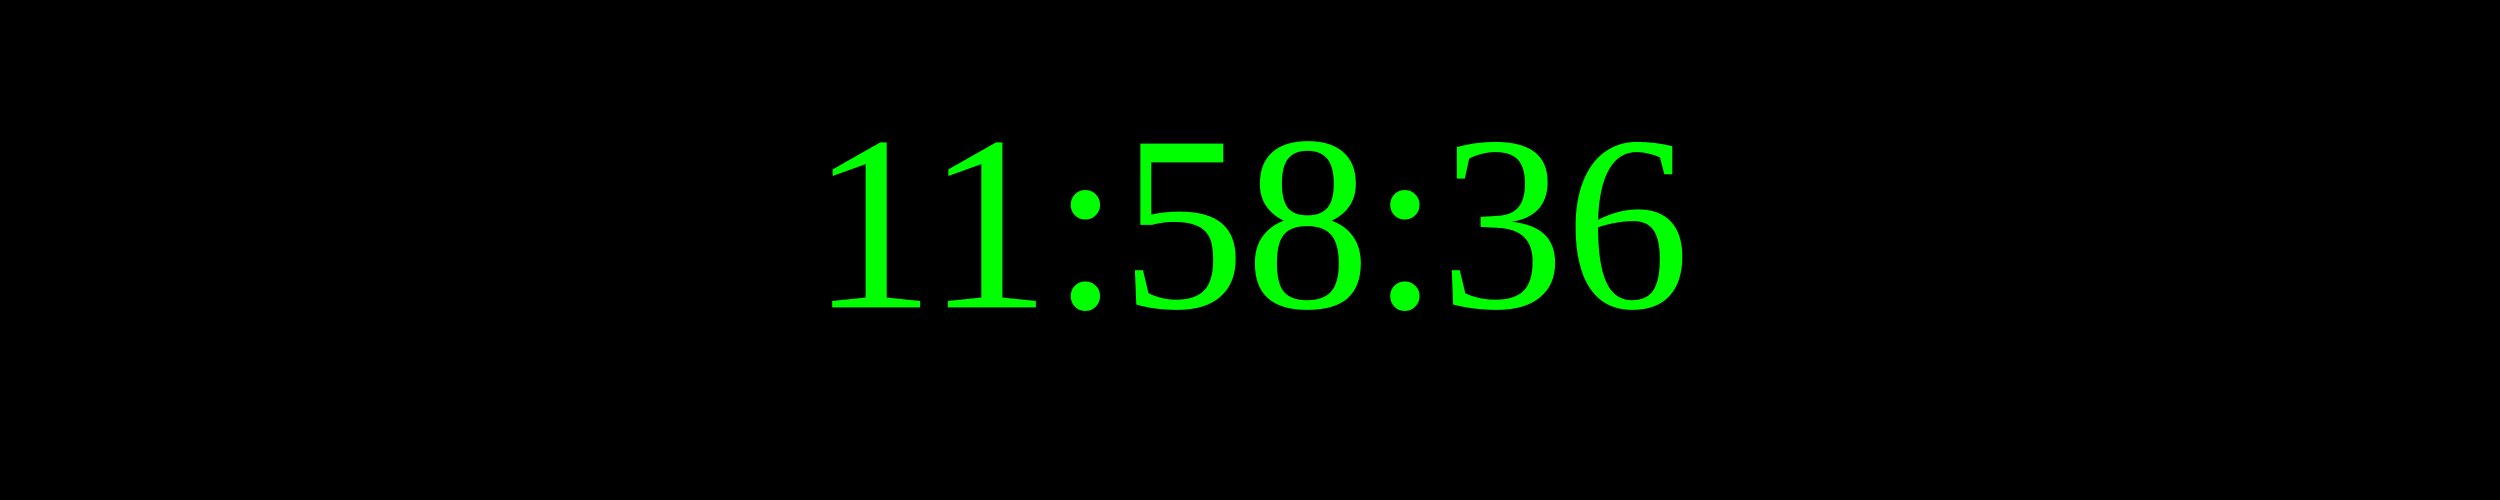
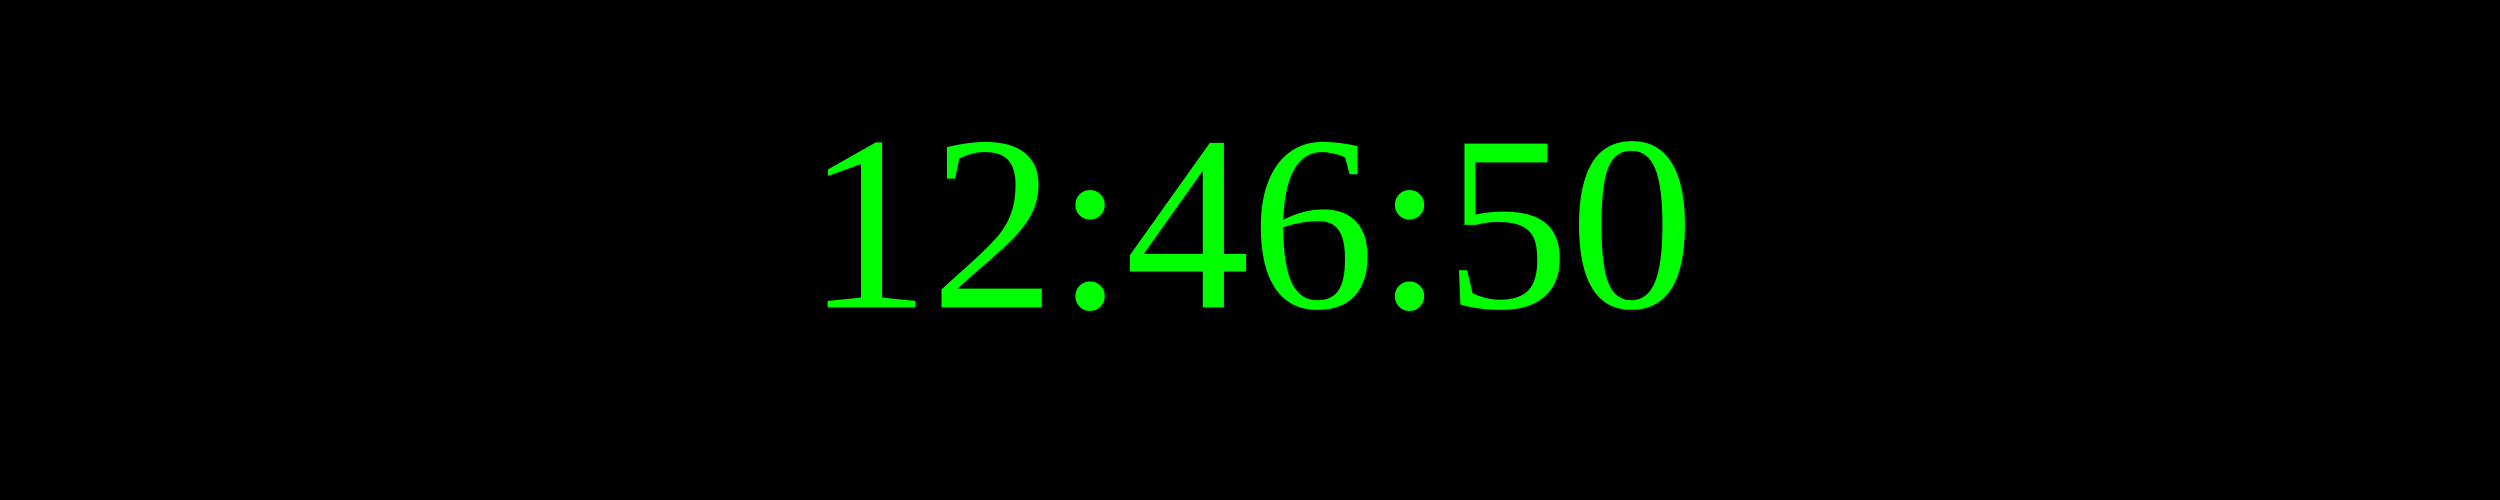
<svg xmlns="http://www.w3.org/2000/svg" width="250" height="50">
  <rect width="100%" height="100%" fill="black" />
  <text x="50%" y="50%" font-size="25" fill="lime" text-anchor="middle" dominant-baseline="middle">
- 11:58:36
+ 12:46:50
</text>
</svg>
